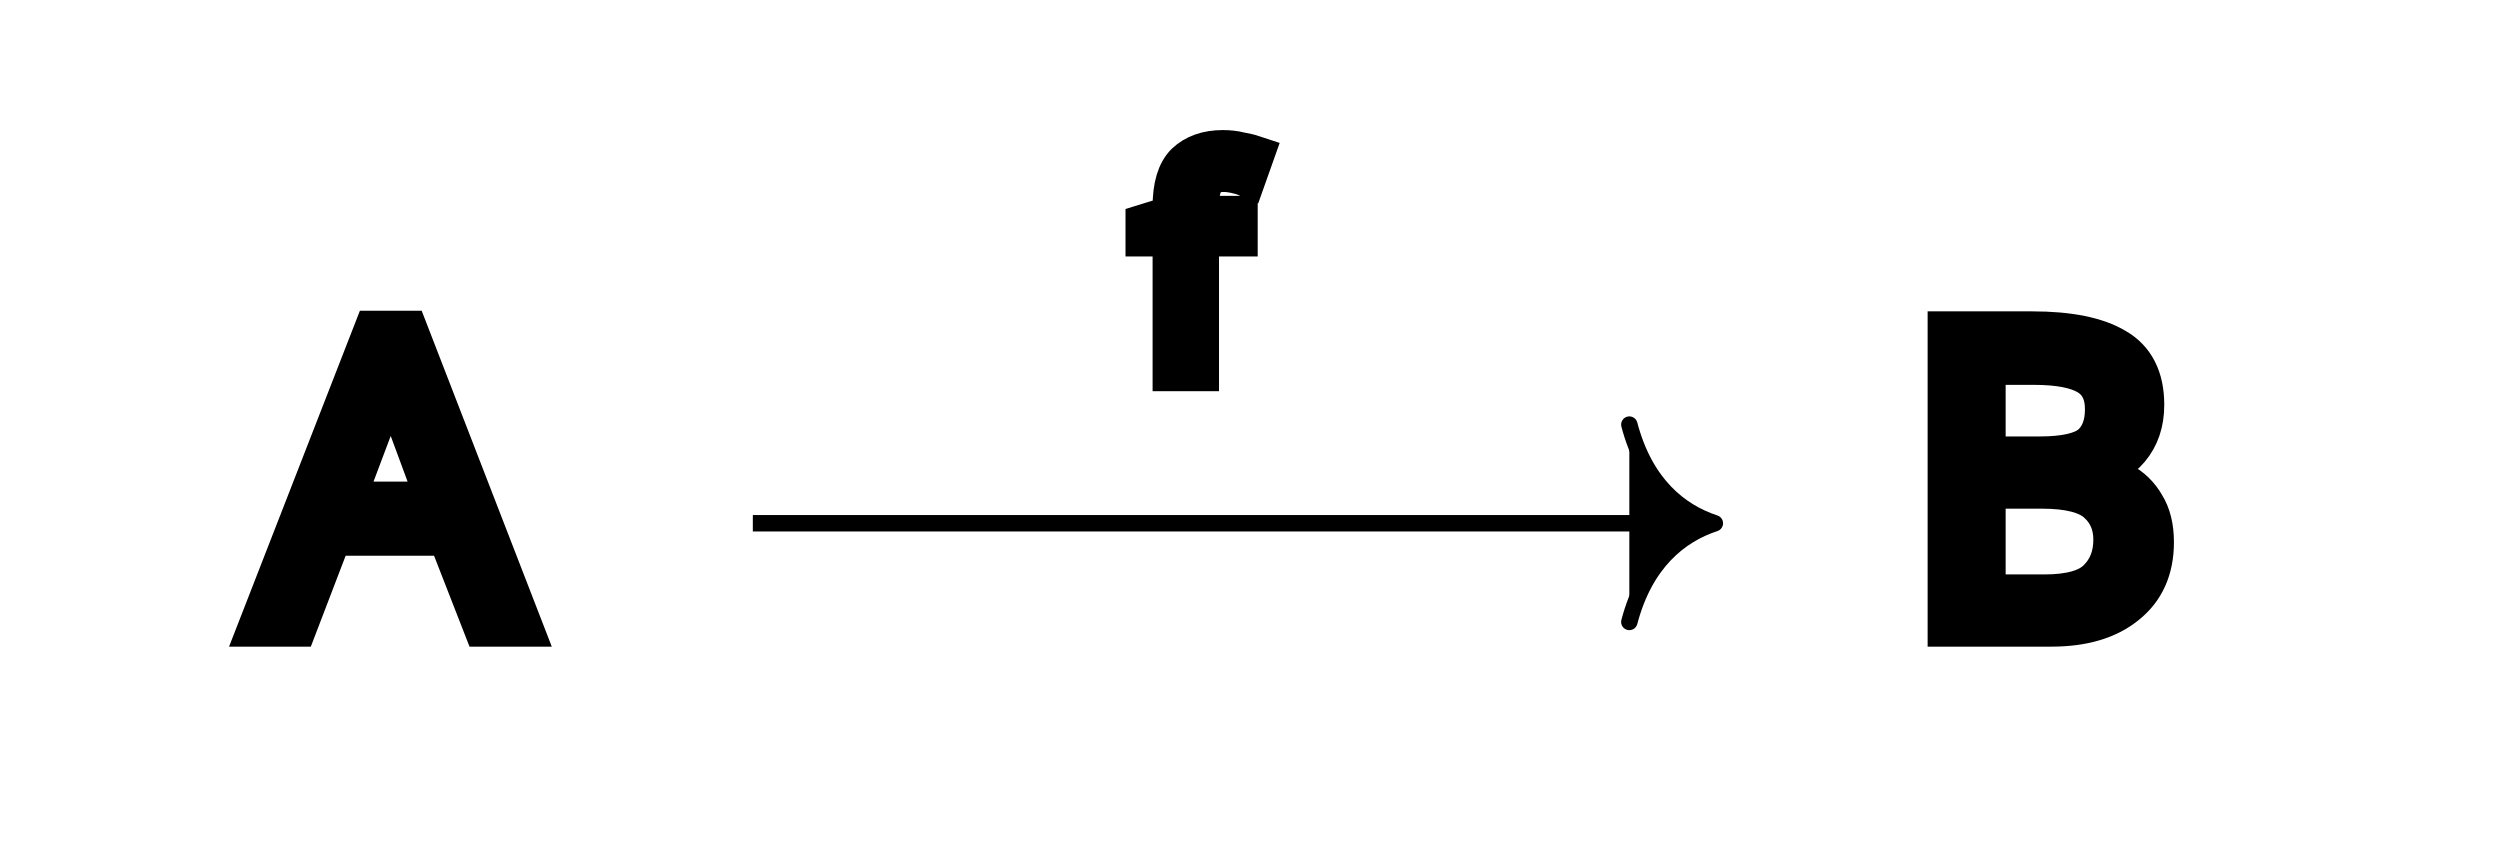
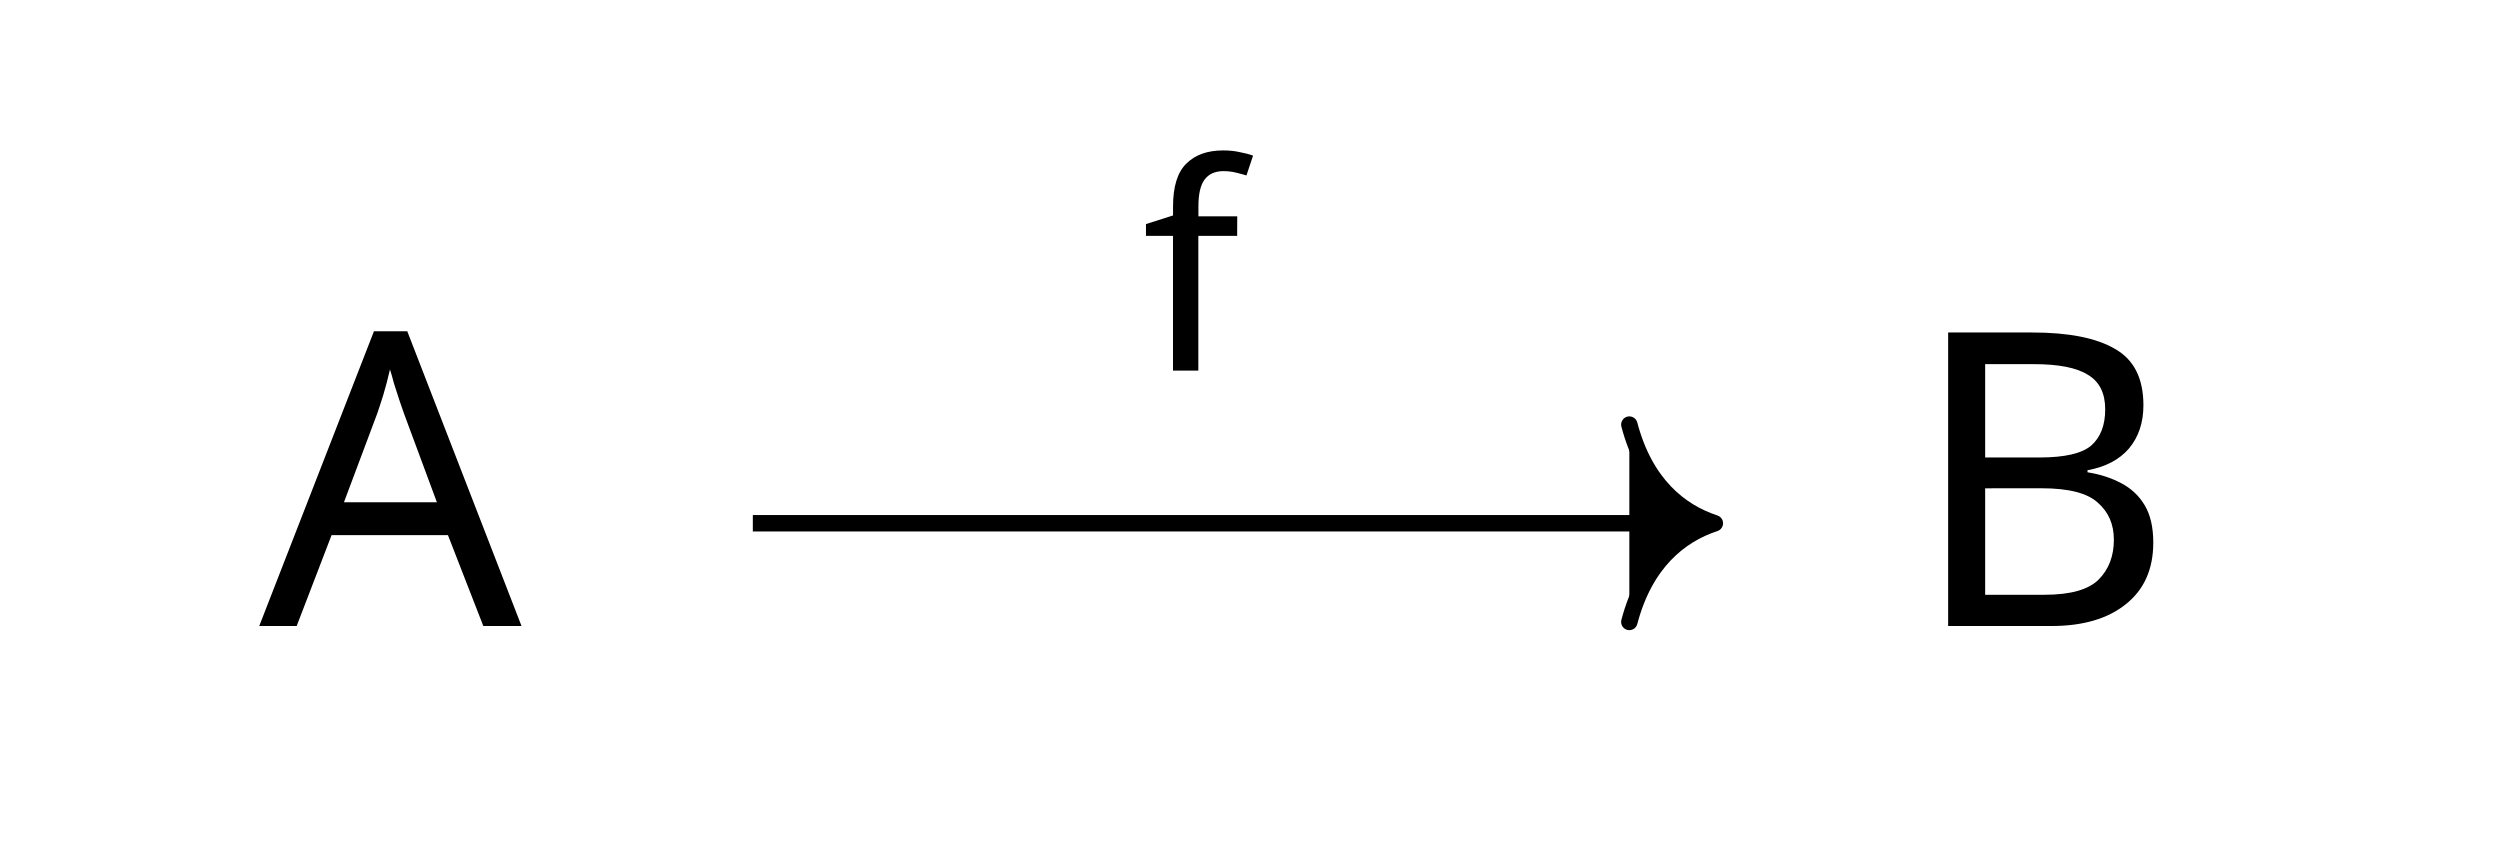
<svg xmlns="http://www.w3.org/2000/svg" version="1.1" id="svg2" width="80.776" height="27.745" viewBox="0 0 80.776 27.745">
  <defs id="defs6" />
  <g id="g8" transform="matrix(1.333333,0,0,-1.333333,0,27.74533)">
    <g id="g10" transform="translate(30.291,9.042)">
      <g id="g12">
        <g id="g14">
          <g id="g16">
            <g id="g18" transform="translate(-28.298,-3.403)">
              <g id="g20" transform="translate(8.025)">
                <g id="g22">
                  <g id="g24">
                    <g id="g26" transform="translate(-3.736)">
                      <g id="g28">
                        <g id="g30" transform="translate(-6.282,-5.639)">
-                           <text xml:space="preserve" transform="matrix(1,0,0,-1,6.282,5.639)" style="font-variant:normal;font-weight:normal;font-size:9.963px;font-family:CMMI10;-inkscape-font-specification:CMMI10;writing-mode:lr-tb;fill:currentColor;fill-opacity:1;fill-rule:nonzero;stroke:currentColor" id="text34">
-                             <tspan x="0" y="0" id="tspan32">A</tspan>
-                           </text>
+                           <g aria-label="A" transform="matrix(1,0,0,-1,6.282,5.639)" id="text34" style="font-size:9.963px;font-family:CMMI10;-inkscape-font-specification:CMMI10">
+                             <path d="M 5.43,0 4.573,-2.202 H 1.753 L 0.907,0 H 0 L 2.78,-7.143 H 3.587 L 6.356,0 Z M 3.507,-5.151 q -0.03,-0.08 -0.1,-0.289 -0.07,-0.209 -0.139,-0.428 -0.06,-0.229 -0.1,-0.349 -0.07,0.309 -0.159,0.608 -0.09,0.289 -0.149,0.458 l -0.807,2.152 h 2.252 z" id="path90" />
+                           </g>
                          <g id="g36" transform="translate(6.282,5.639)" />
                        </g>
                      </g>
                      <g id="g38" transform="translate(3.736)" />
                    </g>
                  </g>
                </g>
                <g id="g40" transform="translate(40.253)">
                  <g id="g42">
                    <g id="g44">
                      <g id="g46" transform="translate(-4.028)">
                        <g id="g48">
                          <g id="g50" transform="translate(-46.243,-5.639)">
-                             <text xml:space="preserve" transform="matrix(1,0,0,-1,46.243,5.639)" style="font-variant:normal;font-weight:normal;font-size:9.963px;font-family:CMMI10;-inkscape-font-specification:CMMI10;writing-mode:lr-tb;fill:currentColor;fill-opacity:1;fill-rule:nonzero;stroke:currentColor" id="text54">
-                               <tspan x="0" y="0" id="tspan52">B</tspan>
-                             </text>
+                             <g aria-label="B" transform="matrix(1,0,0,-1,46.243,5.639)" id="text54" style="font-size:9.963px;font-family:CMMI10;-inkscape-font-specification:CMMI10">
+                               <path d="m 2.999,-7.113 q 1.335,0 2.012,0.399 0.687,0.389 0.687,1.365 0,0.628 -0.349,1.046 -0.349,0.408 -1.006,0.528 v 0.05 q 0.448,0.07 0.807,0.259 0.369,0.189 0.578,0.538 0.209,0.349 0.209,0.907 0,0.966 -0.667,1.494 Q 4.613,0 3.467,0 H 0.966 v -7.113 z m 0.179,3.029 q 0.917,0 1.255,-0.289 0.339,-0.299 0.339,-0.877 0,-0.588 -0.418,-0.837 Q 3.945,-6.346 3.039,-6.346 H 1.863 v 2.262 z m -1.315,0.747 v 2.58 h 1.435 q 0.946,0 1.315,-0.369 0.369,-0.369 0.369,-0.966 0,-0.558 -0.389,-0.897 -0.379,-0.349 -1.365,-0.349 z" id="path93" />
+                             </g>
                            <g id="g56" transform="translate(46.243,5.639)" />
                          </g>
                        </g>
                        <g id="g58" transform="translate(4.028)" />
                      </g>
                    </g>
                  </g>
                  <g id="g60" transform="translate(-48.278)" />
                </g>
              </g>
              <g id="g62" transform="translate(28.298,3.403)" />
            </g>
          </g>
          <g id="g64">
            <path d="M -12.048,-0.913 H 11.065" style="fill:currentColor;stroke:currentColor;stroke-width:0.398;stroke-linecap:butt;stroke-linejoin:miter;stroke-miterlimit:10;stroke-dasharray:none;stroke-opacity:1" id="path66" />
            <g id="g68" transform="translate(11.26451,-0.91324)">
              <g id="g70">
                <path d="M -2.072,2.391 C -1.694,0.956 -0.85,0.279 0,0 -0.85,-0.279 -1.694,-0.956 -2.072,-2.391" style="fill:currentColor;stroke:currentColor;stroke-width:0.398;stroke-linecap:round;stroke-linejoin:round;stroke-miterlimit:10;stroke-dasharray:none;stroke-opacity:1" id="path72" />
              </g>
            </g>
            <g id="g74">
              <g id="g76" transform="translate(-2.626,2.787)">
                <g id="g78">
                  <g id="g80" transform="translate(-27.665,-11.829)">
-                     <text xml:space="preserve" transform="matrix(1,0,0,-1,27.665,11.829)" style="font-variant:normal;font-weight:normal;font-size:6.974px;font-family:CMMI7;-inkscape-font-specification:CMMI7;writing-mode:lr-tb;fill:currentColor;fill-opacity:1;fill-rule:nonzero;stroke:currentColor" id="text84">
-                       <tspan x="0" y="0" id="tspan82">f</tspan>
-                     </text>
+                     <g aria-label="f" transform="matrix(1,0,0,-1,27.665,11.829)" id="text84" style="font-size:6.974px;font-family:CMMI7;-inkscape-font-specification:CMMI7">
+                       <path d="M 2.315,-3.264 H 1.374 V 0 H 0.76 V -3.264 H 0.105 v -0.286 l 0.656,-0.209 v -0.216 q 0,-0.725 0.321,-1.039 0.321,-0.321 0.893,-0.321 0.223,0 0.404,0.042 0.188,0.035 0.321,0.084 l -0.16,0.481 q -0.112,-0.035 -0.258,-0.07 -0.146,-0.035 -0.3,-0.035 -0.307,0 -0.46,0.209 -0.146,0.202 -0.146,0.642 v 0.244 h 0.941 z" id="path96" />
+                     </g>
                    <g id="g86" transform="translate(27.665,11.829)" />
                  </g>
                </g>
                <g id="g88" transform="translate(2.626,-2.787)" />
              </g>
            </g>
          </g>
        </g>
      </g>
    </g>
  </g>
</svg>
